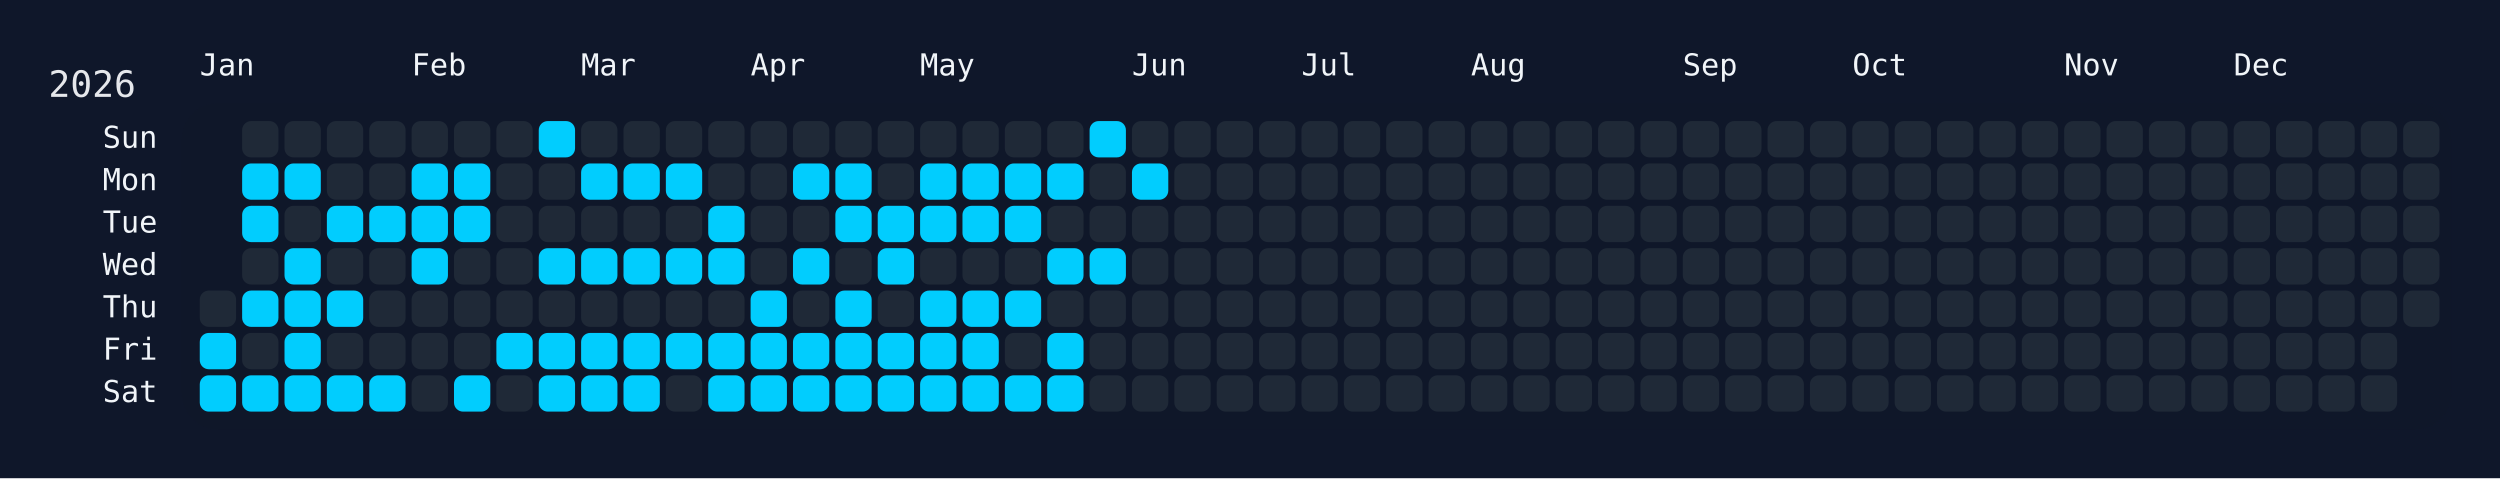
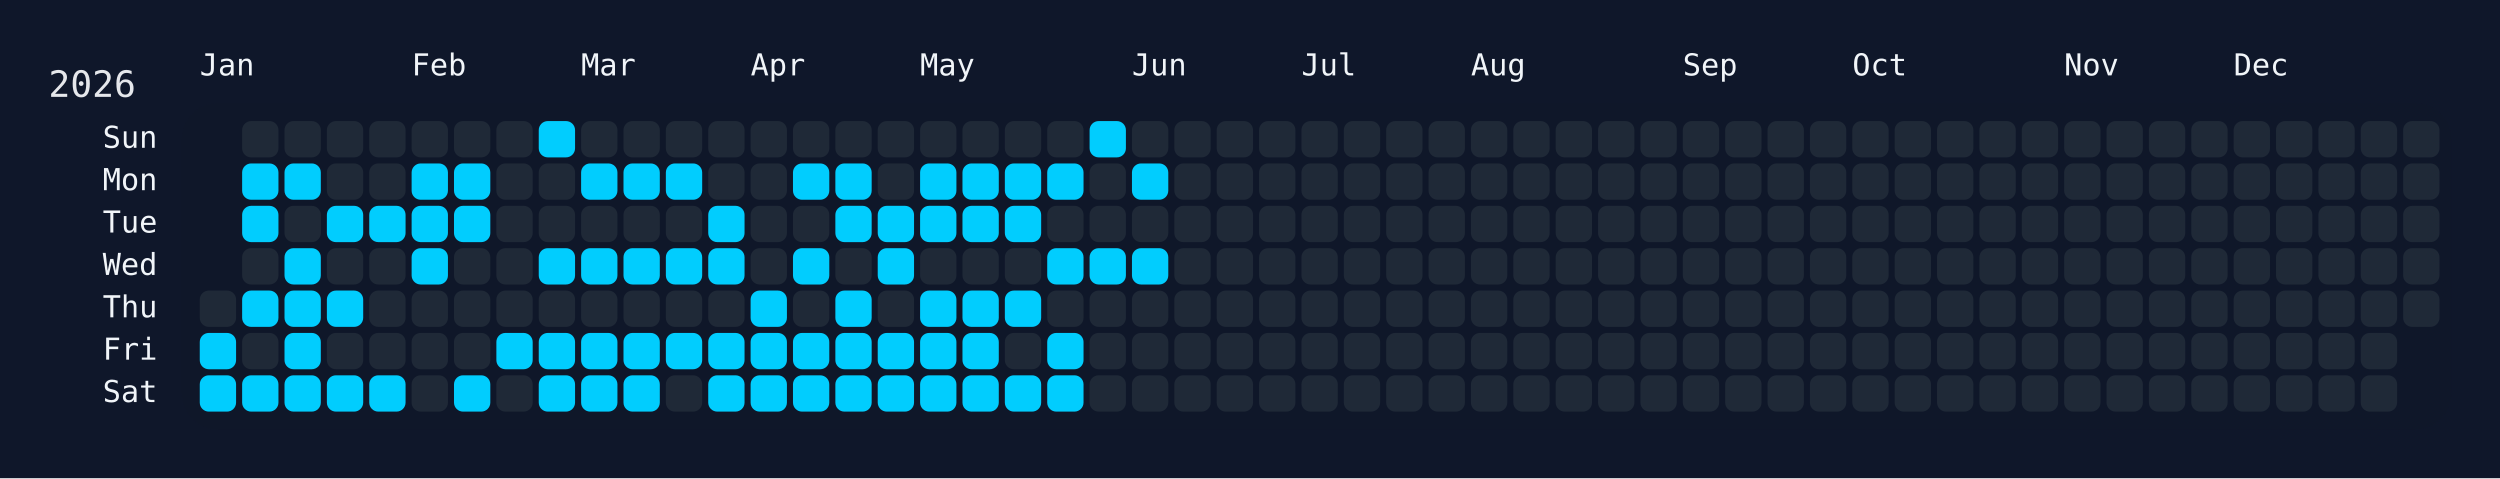
<svg xmlns="http://www.w3.org/2000/svg" width="826" height="158" viewBox="0 0 826 158">
  <rect width="826" height="158" fill="#0f172a" />
  <rect x="60" y="34" width="750" height="108" rx="12" ry="12" fill="rgba(15, 23, 42, 0.8)" />
  <text x="16" y="32" font-size="12" fill="#e5e7eb" font-family="JetBrains Mono, ui-monospace, SFMono-Regular, Menlo, Monaco, Consolas, monospace">2026</text>
  <text x="66" y="18" font-size="10" fill="#f1f5f9" font-family="JetBrains Mono, ui-monospace, SFMono-Regular, Menlo, Monaco, Consolas, monospace" dominant-baseline="hanging">Jan</text>
  <text x="136" y="18" font-size="10" fill="#f1f5f9" font-family="JetBrains Mono, ui-monospace, SFMono-Regular, Menlo, Monaco, Consolas, monospace" dominant-baseline="hanging">Feb</text>
  <text x="192" y="18" font-size="10" fill="#f1f5f9" font-family="JetBrains Mono, ui-monospace, SFMono-Regular, Menlo, Monaco, Consolas, monospace" dominant-baseline="hanging">Mar</text>
  <text x="248" y="18" font-size="10" fill="#f1f5f9" font-family="JetBrains Mono, ui-monospace, SFMono-Regular, Menlo, Monaco, Consolas, monospace" dominant-baseline="hanging">Apr</text>
  <text x="304" y="18" font-size="10" fill="#f1f5f9" font-family="JetBrains Mono, ui-monospace, SFMono-Regular, Menlo, Monaco, Consolas, monospace" dominant-baseline="hanging">May</text>
  <text x="374" y="18" font-size="10" fill="#f1f5f9" font-family="JetBrains Mono, ui-monospace, SFMono-Regular, Menlo, Monaco, Consolas, monospace" dominant-baseline="hanging">Jun</text>
  <text x="430" y="18" font-size="10" fill="#f1f5f9" font-family="JetBrains Mono, ui-monospace, SFMono-Regular, Menlo, Monaco, Consolas, monospace" dominant-baseline="hanging">Jul</text>
  <text x="486" y="18" font-size="10" fill="#f1f5f9" font-family="JetBrains Mono, ui-monospace, SFMono-Regular, Menlo, Monaco, Consolas, monospace" dominant-baseline="hanging">Aug</text>
  <text x="556" y="18" font-size="10" fill="#f1f5f9" font-family="JetBrains Mono, ui-monospace, SFMono-Regular, Menlo, Monaco, Consolas, monospace" dominant-baseline="hanging">Sep</text>
  <text x="612" y="18" font-size="10" fill="#f1f5f9" font-family="JetBrains Mono, ui-monospace, SFMono-Regular, Menlo, Monaco, Consolas, monospace" dominant-baseline="hanging">Oct</text>
  <text x="682" y="18" font-size="10" fill="#f1f5f9" font-family="JetBrains Mono, ui-monospace, SFMono-Regular, Menlo, Monaco, Consolas, monospace" dominant-baseline="hanging">Nov</text>
  <text x="738" y="18" font-size="10" fill="#f1f5f9" font-family="JetBrains Mono, ui-monospace, SFMono-Regular, Menlo, Monaco, Consolas, monospace" dominant-baseline="hanging">Dec</text>
  <text x="52" y="46.0" font-size="10" fill="#f1f5f9" font-family="JetBrains Mono, ui-monospace, SFMono-Regular, Menlo, Monaco, Consolas, monospace" text-anchor="end" dominant-baseline="middle">Sun</text>
  <text x="52" y="60.0" font-size="10" fill="#f1f5f9" font-family="JetBrains Mono, ui-monospace, SFMono-Regular, Menlo, Monaco, Consolas, monospace" text-anchor="end" dominant-baseline="middle">Mon</text>
  <text x="52" y="74.0" font-size="10" fill="#f1f5f9" font-family="JetBrains Mono, ui-monospace, SFMono-Regular, Menlo, Monaco, Consolas, monospace" text-anchor="end" dominant-baseline="middle">Tue</text>
  <text x="52" y="88.0" font-size="10" fill="#f1f5f9" font-family="JetBrains Mono, ui-monospace, SFMono-Regular, Menlo, Monaco, Consolas, monospace" text-anchor="end" dominant-baseline="middle">Wed</text>
  <text x="52" y="102.0" font-size="10" fill="#f1f5f9" font-family="JetBrains Mono, ui-monospace, SFMono-Regular, Menlo, Monaco, Consolas, monospace" text-anchor="end" dominant-baseline="middle">Thu</text>
  <text x="52" y="116.0" font-size="10" fill="#f1f5f9" font-family="JetBrains Mono, ui-monospace, SFMono-Regular, Menlo, Monaco, Consolas, monospace" text-anchor="end" dominant-baseline="middle">Fri</text>
  <text x="52" y="130.0" font-size="10" fill="#f1f5f9" font-family="JetBrains Mono, ui-monospace, SFMono-Regular, Menlo, Monaco, Consolas, monospace" text-anchor="end" dominant-baseline="middle">Sat</text>
  <g transform="translate(66,40)">
    <rect x="0" y="56" width="12" height="12" rx="3" ry="3" fill="#1f2937" data-date="2026-01-01" />
    <rect x="0" y="70" width="12" height="12" rx="3" ry="3" fill="#01cdfe" data-date="2026-01-02" />
    <rect x="0" y="84" width="12" height="12" rx="3" ry="3" fill="#01cdfe" data-date="2026-01-03" />
    <rect x="14" y="0" width="12" height="12" rx="3" ry="3" fill="#1f2937" data-date="2026-01-04" />
    <rect x="14" y="14" width="12" height="12" rx="3" ry="3" fill="#01cdfe" data-date="2026-01-05" />
    <rect x="14" y="28" width="12" height="12" rx="3" ry="3" fill="#01cdfe" data-date="2026-01-06" />
    <rect x="14" y="42" width="12" height="12" rx="3" ry="3" fill="#1f2937" data-date="2026-01-07" />
    <rect x="14" y="56" width="12" height="12" rx="3" ry="3" fill="#01cdfe" data-date="2026-01-08" />
    <rect x="14" y="70" width="12" height="12" rx="3" ry="3" fill="#1f2937" data-date="2026-01-09" />
    <rect x="14" y="84" width="12" height="12" rx="3" ry="3" fill="#01cdfe" data-date="2026-01-10" />
    <rect x="28" y="0" width="12" height="12" rx="3" ry="3" fill="#1f2937" data-date="2026-01-11" />
    <rect x="28" y="14" width="12" height="12" rx="3" ry="3" fill="#01cdfe" data-date="2026-01-12" />
    <rect x="28" y="28" width="12" height="12" rx="3" ry="3" fill="#1f2937" data-date="2026-01-13" />
    <rect x="28" y="42" width="12" height="12" rx="3" ry="3" fill="#01cdfe" data-date="2026-01-14" />
    <rect x="28" y="56" width="12" height="12" rx="3" ry="3" fill="#01cdfe" data-date="2026-01-15" />
    <rect x="28" y="70" width="12" height="12" rx="3" ry="3" fill="#01cdfe" data-date="2026-01-16" />
    <rect x="28" y="84" width="12" height="12" rx="3" ry="3" fill="#01cdfe" data-date="2026-01-17" />
    <rect x="42" y="0" width="12" height="12" rx="3" ry="3" fill="#1f2937" data-date="2026-01-18" />
    <rect x="42" y="14" width="12" height="12" rx="3" ry="3" fill="#1f2937" data-date="2026-01-19" />
    <rect x="42" y="28" width="12" height="12" rx="3" ry="3" fill="#01cdfe" data-date="2026-01-20" />
    <rect x="42" y="42" width="12" height="12" rx="3" ry="3" fill="#1f2937" data-date="2026-01-21" />
    <rect x="42" y="56" width="12" height="12" rx="3" ry="3" fill="#01cdfe" data-date="2026-01-22" />
    <rect x="42" y="70" width="12" height="12" rx="3" ry="3" fill="#1f2937" data-date="2026-01-23" />
    <rect x="42" y="84" width="12" height="12" rx="3" ry="3" fill="#01cdfe" data-date="2026-01-24" />
    <rect x="56" y="0" width="12" height="12" rx="3" ry="3" fill="#1f2937" data-date="2026-01-25" />
    <rect x="56" y="14" width="12" height="12" rx="3" ry="3" fill="#1f2937" data-date="2026-01-26" />
    <rect x="56" y="28" width="12" height="12" rx="3" ry="3" fill="#01cdfe" data-date="2026-01-27" />
    <rect x="56" y="42" width="12" height="12" rx="3" ry="3" fill="#1f2937" data-date="2026-01-28" />
    <rect x="56" y="56" width="12" height="12" rx="3" ry="3" fill="#1f2937" data-date="2026-01-29" />
    <rect x="56" y="70" width="12" height="12" rx="3" ry="3" fill="#1f2937" data-date="2026-01-30" />
    <rect x="56" y="84" width="12" height="12" rx="3" ry="3" fill="#01cdfe" data-date="2026-01-31" />
    <rect x="70" y="0" width="12" height="12" rx="3" ry="3" fill="#1f2937" data-date="2026-02-01" />
    <rect x="70" y="14" width="12" height="12" rx="3" ry="3" fill="#01cdfe" data-date="2026-02-02" />
    <rect x="70" y="28" width="12" height="12" rx="3" ry="3" fill="#01cdfe" data-date="2026-02-03" />
    <rect x="70" y="42" width="12" height="12" rx="3" ry="3" fill="#01cdfe" data-date="2026-02-04" />
    <rect x="70" y="56" width="12" height="12" rx="3" ry="3" fill="#1f2937" data-date="2026-02-05" />
    <rect x="70" y="70" width="12" height="12" rx="3" ry="3" fill="#1f2937" data-date="2026-02-06" />
    <rect x="70" y="84" width="12" height="12" rx="3" ry="3" fill="#1f2937" data-date="2026-02-07" />
    <rect x="84" y="0" width="12" height="12" rx="3" ry="3" fill="#1f2937" data-date="2026-02-08" />
    <rect x="84" y="14" width="12" height="12" rx="3" ry="3" fill="#01cdfe" data-date="2026-02-09" />
    <rect x="84" y="28" width="12" height="12" rx="3" ry="3" fill="#01cdfe" data-date="2026-02-10" />
    <rect x="84" y="42" width="12" height="12" rx="3" ry="3" fill="#1f2937" data-date="2026-02-11" />
    <rect x="84" y="56" width="12" height="12" rx="3" ry="3" fill="#1f2937" data-date="2026-02-12" />
    <rect x="84" y="70" width="12" height="12" rx="3" ry="3" fill="#1f2937" data-date="2026-02-13" />
    <rect x="84" y="84" width="12" height="12" rx="3" ry="3" fill="#01cdfe" data-date="2026-02-14" />
    <rect x="98" y="0" width="12" height="12" rx="3" ry="3" fill="#1f2937" data-date="2026-02-15" />
    <rect x="98" y="14" width="12" height="12" rx="3" ry="3" fill="#1f2937" data-date="2026-02-16" />
    <rect x="98" y="28" width="12" height="12" rx="3" ry="3" fill="#1f2937" data-date="2026-02-17" />
    <rect x="98" y="42" width="12" height="12" rx="3" ry="3" fill="#1f2937" data-date="2026-02-18" />
    <rect x="98" y="56" width="12" height="12" rx="3" ry="3" fill="#1f2937" data-date="2026-02-19" />
    <rect x="98" y="70" width="12" height="12" rx="3" ry="3" fill="#01cdfe" data-date="2026-02-20" />
    <rect x="98" y="84" width="12" height="12" rx="3" ry="3" fill="#1f2937" data-date="2026-02-21" />
    <rect x="112" y="0" width="12" height="12" rx="3" ry="3" fill="#01cdfe" data-date="2026-02-22" />
    <rect x="112" y="14" width="12" height="12" rx="3" ry="3" fill="#1f2937" data-date="2026-02-23" />
    <rect x="112" y="28" width="12" height="12" rx="3" ry="3" fill="#1f2937" data-date="2026-02-24" />
    <rect x="112" y="42" width="12" height="12" rx="3" ry="3" fill="#01cdfe" data-date="2026-02-25" />
    <rect x="112" y="56" width="12" height="12" rx="3" ry="3" fill="#1f2937" data-date="2026-02-26" />
    <rect x="112" y="70" width="12" height="12" rx="3" ry="3" fill="#01cdfe" data-date="2026-02-27" />
    <rect x="112" y="84" width="12" height="12" rx="3" ry="3" fill="#01cdfe" data-date="2026-02-28" />
    <rect x="126" y="0" width="12" height="12" rx="3" ry="3" fill="#1f2937" data-date="2026-03-01" />
    <rect x="126" y="14" width="12" height="12" rx="3" ry="3" fill="#01cdfe" data-date="2026-03-02" />
    <rect x="126" y="28" width="12" height="12" rx="3" ry="3" fill="#1f2937" data-date="2026-03-03" />
    <rect x="126" y="42" width="12" height="12" rx="3" ry="3" fill="#01cdfe" data-date="2026-03-04" />
    <rect x="126" y="56" width="12" height="12" rx="3" ry="3" fill="#1f2937" data-date="2026-03-05" />
    <rect x="126" y="70" width="12" height="12" rx="3" ry="3" fill="#01cdfe" data-date="2026-03-06" />
    <rect x="126" y="84" width="12" height="12" rx="3" ry="3" fill="#01cdfe" data-date="2026-03-07" />
    <rect x="140" y="0" width="12" height="12" rx="3" ry="3" fill="#1f2937" data-date="2026-03-08" />
    <rect x="140" y="14" width="12" height="12" rx="3" ry="3" fill="#01cdfe" data-date="2026-03-09" />
    <rect x="140" y="28" width="12" height="12" rx="3" ry="3" fill="#1f2937" data-date="2026-03-10" />
    <rect x="140" y="42" width="12" height="12" rx="3" ry="3" fill="#01cdfe" data-date="2026-03-11" />
    <rect x="140" y="56" width="12" height="12" rx="3" ry="3" fill="#1f2937" data-date="2026-03-12" />
    <rect x="140" y="70" width="12" height="12" rx="3" ry="3" fill="#01cdfe" data-date="2026-03-13" />
    <rect x="140" y="84" width="12" height="12" rx="3" ry="3" fill="#01cdfe" data-date="2026-03-14" />
    <rect x="154" y="0" width="12" height="12" rx="3" ry="3" fill="#1f2937" data-date="2026-03-15" />
    <rect x="154" y="14" width="12" height="12" rx="3" ry="3" fill="#01cdfe" data-date="2026-03-16" />
    <rect x="154" y="28" width="12" height="12" rx="3" ry="3" fill="#1f2937" data-date="2026-03-17" />
    <rect x="154" y="42" width="12" height="12" rx="3" ry="3" fill="#01cdfe" data-date="2026-03-18" />
    <rect x="154" y="56" width="12" height="12" rx="3" ry="3" fill="#1f2937" data-date="2026-03-19" />
    <rect x="154" y="70" width="12" height="12" rx="3" ry="3" fill="#01cdfe" data-date="2026-03-20" />
    <rect x="154" y="84" width="12" height="12" rx="3" ry="3" fill="#1f2937" data-date="2026-03-21" />
    <rect x="168" y="0" width="12" height="12" rx="3" ry="3" fill="#1f2937" data-date="2026-03-22" />
    <rect x="168" y="14" width="12" height="12" rx="3" ry="3" fill="#1f2937" data-date="2026-03-23" />
    <rect x="168" y="28" width="12" height="12" rx="3" ry="3" fill="#01cdfe" data-date="2026-03-24" />
    <rect x="168" y="42" width="12" height="12" rx="3" ry="3" fill="#01cdfe" data-date="2026-03-25" />
    <rect x="168" y="56" width="12" height="12" rx="3" ry="3" fill="#1f2937" data-date="2026-03-26" />
    <rect x="168" y="70" width="12" height="12" rx="3" ry="3" fill="#01cdfe" data-date="2026-03-27" />
    <rect x="168" y="84" width="12" height="12" rx="3" ry="3" fill="#01cdfe" data-date="2026-03-28" />
    <rect x="182" y="0" width="12" height="12" rx="3" ry="3" fill="#1f2937" data-date="2026-03-29" />
    <rect x="182" y="14" width="12" height="12" rx="3" ry="3" fill="#1f2937" data-date="2026-03-30" />
    <rect x="182" y="28" width="12" height="12" rx="3" ry="3" fill="#1f2937" data-date="2026-03-31" />
    <rect x="182" y="42" width="12" height="12" rx="3" ry="3" fill="#1f2937" data-date="2026-04-01" />
    <rect x="182" y="56" width="12" height="12" rx="3" ry="3" fill="#01cdfe" data-date="2026-04-02" />
    <rect x="182" y="70" width="12" height="12" rx="3" ry="3" fill="#01cdfe" data-date="2026-04-03" />
    <rect x="182" y="84" width="12" height="12" rx="3" ry="3" fill="#01cdfe" data-date="2026-04-04" />
    <rect x="196" y="0" width="12" height="12" rx="3" ry="3" fill="#1f2937" data-date="2026-04-05" />
    <rect x="196" y="14" width="12" height="12" rx="3" ry="3" fill="#01cdfe" data-date="2026-04-06" />
    <rect x="196" y="28" width="12" height="12" rx="3" ry="3" fill="#1f2937" data-date="2026-04-07" />
    <rect x="196" y="42" width="12" height="12" rx="3" ry="3" fill="#01cdfe" data-date="2026-04-08" />
    <rect x="196" y="56" width="12" height="12" rx="3" ry="3" fill="#1f2937" data-date="2026-04-09" />
    <rect x="196" y="70" width="12" height="12" rx="3" ry="3" fill="#01cdfe" data-date="2026-04-10" />
    <rect x="196" y="84" width="12" height="12" rx="3" ry="3" fill="#01cdfe" data-date="2026-04-11" />
    <rect x="210" y="0" width="12" height="12" rx="3" ry="3" fill="#1f2937" data-date="2026-04-12" />
    <rect x="210" y="14" width="12" height="12" rx="3" ry="3" fill="#01cdfe" data-date="2026-04-13" />
    <rect x="210" y="28" width="12" height="12" rx="3" ry="3" fill="#01cdfe" data-date="2026-04-14" />
    <rect x="210" y="42" width="12" height="12" rx="3" ry="3" fill="#1f2937" data-date="2026-04-15" />
    <rect x="210" y="56" width="12" height="12" rx="3" ry="3" fill="#01cdfe" data-date="2026-04-16" />
    <rect x="210" y="70" width="12" height="12" rx="3" ry="3" fill="#01cdfe" data-date="2026-04-17" />
    <rect x="210" y="84" width="12" height="12" rx="3" ry="3" fill="#01cdfe" data-date="2026-04-18" />
    <rect x="224" y="0" width="12" height="12" rx="3" ry="3" fill="#1f2937" data-date="2026-04-19" />
    <rect x="224" y="14" width="12" height="12" rx="3" ry="3" fill="#1f2937" data-date="2026-04-20" />
    <rect x="224" y="28" width="12" height="12" rx="3" ry="3" fill="#01cdfe" data-date="2026-04-21" />
    <rect x="224" y="42" width="12" height="12" rx="3" ry="3" fill="#01cdfe" data-date="2026-04-22" />
    <rect x="224" y="56" width="12" height="12" rx="3" ry="3" fill="#1f2937" data-date="2026-04-23" />
    <rect x="224" y="70" width="12" height="12" rx="3" ry="3" fill="#01cdfe" data-date="2026-04-24" />
    <rect x="224" y="84" width="12" height="12" rx="3" ry="3" fill="#01cdfe" data-date="2026-04-25" />
    <rect x="238" y="0" width="12" height="12" rx="3" ry="3" fill="#1f2937" data-date="2026-04-26" />
    <rect x="238" y="14" width="12" height="12" rx="3" ry="3" fill="#01cdfe" data-date="2026-04-27" />
    <rect x="238" y="28" width="12" height="12" rx="3" ry="3" fill="#01cdfe" data-date="2026-04-28" />
    <rect x="238" y="42" width="12" height="12" rx="3" ry="3" fill="#1f2937" data-date="2026-04-29" />
    <rect x="238" y="56" width="12" height="12" rx="3" ry="3" fill="#01cdfe" data-date="2026-04-30" />
    <rect x="238" y="70" width="12" height="12" rx="3" ry="3" fill="#01cdfe" data-date="2026-05-01" />
    <rect x="238" y="84" width="12" height="12" rx="3" ry="3" fill="#01cdfe" data-date="2026-05-02" />
    <rect x="252" y="0" width="12" height="12" rx="3" ry="3" fill="#1f2937" data-date="2026-05-03" />
    <rect x="252" y="14" width="12" height="12" rx="3" ry="3" fill="#01cdfe" data-date="2026-05-04" />
    <rect x="252" y="28" width="12" height="12" rx="3" ry="3" fill="#01cdfe" data-date="2026-05-05" />
    <rect x="252" y="42" width="12" height="12" rx="3" ry="3" fill="#1f2937" data-date="2026-05-06" />
    <rect x="252" y="56" width="12" height="12" rx="3" ry="3" fill="#01cdfe" data-date="2026-05-07" />
    <rect x="252" y="70" width="12" height="12" rx="3" ry="3" fill="#01cdfe" data-date="2026-05-08" />
    <rect x="252" y="84" width="12" height="12" rx="3" ry="3" fill="#01cdfe" data-date="2026-05-09" />
    <rect x="266" y="0" width="12" height="12" rx="3" ry="3" fill="#1f2937" data-date="2026-05-10" />
    <rect x="266" y="14" width="12" height="12" rx="3" ry="3" fill="#01cdfe" data-date="2026-05-11" />
    <rect x="266" y="28" width="12" height="12" rx="3" ry="3" fill="#01cdfe" data-date="2026-05-12" />
    <rect x="266" y="42" width="12" height="12" rx="3" ry="3" fill="#1f2937" data-date="2026-05-13" />
    <rect x="266" y="56" width="12" height="12" rx="3" ry="3" fill="#01cdfe" data-date="2026-05-14" />
    <rect x="266" y="70" width="12" height="12" rx="3" ry="3" fill="#1f2937" data-date="2026-05-15" />
    <rect x="266" y="84" width="12" height="12" rx="3" ry="3" fill="#01cdfe" data-date="2026-05-16" />
    <rect x="280" y="0" width="12" height="12" rx="3" ry="3" fill="#1f2937" data-date="2026-05-17" />
    <rect x="280" y="14" width="12" height="12" rx="3" ry="3" fill="#01cdfe" data-date="2026-05-18" />
    <rect x="280" y="28" width="12" height="12" rx="3" ry="3" fill="#1f2937" data-date="2026-05-19" />
    <rect x="280" y="42" width="12" height="12" rx="3" ry="3" fill="#01cdfe" data-date="2026-05-20" />
    <rect x="280" y="56" width="12" height="12" rx="3" ry="3" fill="#1f2937" data-date="2026-05-21" />
    <rect x="280" y="70" width="12" height="12" rx="3" ry="3" fill="#01cdfe" data-date="2026-05-22" />
    <rect x="280" y="84" width="12" height="12" rx="3" ry="3" fill="#01cdfe" data-date="2026-05-23" />
    <rect x="294" y="0" width="12" height="12" rx="3" ry="3" fill="#01cdfe" data-date="2026-05-24" />
    <rect x="294" y="14" width="12" height="12" rx="3" ry="3" fill="#1f2937" data-date="2026-05-25" />
    <rect x="294" y="28" width="12" height="12" rx="3" ry="3" fill="#1f2937" data-date="2026-05-26" />
    <rect x="294" y="42" width="12" height="12" rx="3" ry="3" fill="#01cdfe" data-date="2026-05-27" />
    <rect x="294" y="56" width="12" height="12" rx="3" ry="3" fill="#1f2937" data-date="2026-05-28" />
    <rect x="294" y="70" width="12" height="12" rx="3" ry="3" fill="#1f2937" data-date="2026-05-29" />
    <rect x="294" y="84" width="12" height="12" rx="3" ry="3" fill="#1f2937" data-date="2026-05-30" />
    <rect x="308" y="0" width="12" height="12" rx="3" ry="3" fill="#1f2937" data-date="2026-05-31" />
    <rect x="308" y="14" width="12" height="12" rx="3" ry="3" fill="#01cdfe" data-date="2026-06-01" />
    <rect x="308" y="28" width="12" height="12" rx="3" ry="3" fill="#1f2937" data-date="2026-06-02" />
-     <rect x="308" y="42" width="12" height="12" rx="3" ry="3" fill="#1f2937" data-date="2026-06-03" />
+     <rect x="308" y="42" width="12" height="12" rx="3" ry="3" fill="#01cdfe" data-date="2026-06-03" />
    <rect x="308" y="56" width="12" height="12" rx="3" ry="3" fill="#1f2937" data-date="2026-06-04" />
    <rect x="308" y="70" width="12" height="12" rx="3" ry="3" fill="#1f2937" data-date="2026-06-05" />
    <rect x="308" y="84" width="12" height="12" rx="3" ry="3" fill="#1f2937" data-date="2026-06-06" />
    <rect x="322" y="0" width="12" height="12" rx="3" ry="3" fill="#1f2937" data-date="2026-06-07" />
    <rect x="322" y="14" width="12" height="12" rx="3" ry="3" fill="#1f2937" data-date="2026-06-08" />
    <rect x="322" y="28" width="12" height="12" rx="3" ry="3" fill="#1f2937" data-date="2026-06-09" />
    <rect x="322" y="42" width="12" height="12" rx="3" ry="3" fill="#1f2937" data-date="2026-06-10" />
    <rect x="322" y="56" width="12" height="12" rx="3" ry="3" fill="#1f2937" data-date="2026-06-11" />
    <rect x="322" y="70" width="12" height="12" rx="3" ry="3" fill="#1f2937" data-date="2026-06-12" />
    <rect x="322" y="84" width="12" height="12" rx="3" ry="3" fill="#1f2937" data-date="2026-06-13" />
    <rect x="336" y="0" width="12" height="12" rx="3" ry="3" fill="#1f2937" data-date="2026-06-14" />
    <rect x="336" y="14" width="12" height="12" rx="3" ry="3" fill="#1f2937" data-date="2026-06-15" />
    <rect x="336" y="28" width="12" height="12" rx="3" ry="3" fill="#1f2937" data-date="2026-06-16" />
    <rect x="336" y="42" width="12" height="12" rx="3" ry="3" fill="#1f2937" data-date="2026-06-17" />
    <rect x="336" y="56" width="12" height="12" rx="3" ry="3" fill="#1f2937" data-date="2026-06-18" />
    <rect x="336" y="70" width="12" height="12" rx="3" ry="3" fill="#1f2937" data-date="2026-06-19" />
    <rect x="336" y="84" width="12" height="12" rx="3" ry="3" fill="#1f2937" data-date="2026-06-20" />
    <rect x="350" y="0" width="12" height="12" rx="3" ry="3" fill="#1f2937" data-date="2026-06-21" />
    <rect x="350" y="14" width="12" height="12" rx="3" ry="3" fill="#1f2937" data-date="2026-06-22" />
    <rect x="350" y="28" width="12" height="12" rx="3" ry="3" fill="#1f2937" data-date="2026-06-23" />
    <rect x="350" y="42" width="12" height="12" rx="3" ry="3" fill="#1f2937" data-date="2026-06-24" />
    <rect x="350" y="56" width="12" height="12" rx="3" ry="3" fill="#1f2937" data-date="2026-06-25" />
    <rect x="350" y="70" width="12" height="12" rx="3" ry="3" fill="#1f2937" data-date="2026-06-26" />
    <rect x="350" y="84" width="12" height="12" rx="3" ry="3" fill="#1f2937" data-date="2026-06-27" />
    <rect x="364" y="0" width="12" height="12" rx="3" ry="3" fill="#1f2937" data-date="2026-06-28" />
    <rect x="364" y="14" width="12" height="12" rx="3" ry="3" fill="#1f2937" data-date="2026-06-29" />
    <rect x="364" y="28" width="12" height="12" rx="3" ry="3" fill="#1f2937" data-date="2026-06-30" />
    <rect x="364" y="42" width="12" height="12" rx="3" ry="3" fill="#1f2937" data-date="2026-07-01" />
    <rect x="364" y="56" width="12" height="12" rx="3" ry="3" fill="#1f2937" data-date="2026-07-02" />
    <rect x="364" y="70" width="12" height="12" rx="3" ry="3" fill="#1f2937" data-date="2026-07-03" />
    <rect x="364" y="84" width="12" height="12" rx="3" ry="3" fill="#1f2937" data-date="2026-07-04" />
    <rect x="378" y="0" width="12" height="12" rx="3" ry="3" fill="#1f2937" data-date="2026-07-05" />
    <rect x="378" y="14" width="12" height="12" rx="3" ry="3" fill="#1f2937" data-date="2026-07-06" />
    <rect x="378" y="28" width="12" height="12" rx="3" ry="3" fill="#1f2937" data-date="2026-07-07" />
    <rect x="378" y="42" width="12" height="12" rx="3" ry="3" fill="#1f2937" data-date="2026-07-08" />
    <rect x="378" y="56" width="12" height="12" rx="3" ry="3" fill="#1f2937" data-date="2026-07-09" />
    <rect x="378" y="70" width="12" height="12" rx="3" ry="3" fill="#1f2937" data-date="2026-07-10" />
    <rect x="378" y="84" width="12" height="12" rx="3" ry="3" fill="#1f2937" data-date="2026-07-11" />
    <rect x="392" y="0" width="12" height="12" rx="3" ry="3" fill="#1f2937" data-date="2026-07-12" />
    <rect x="392" y="14" width="12" height="12" rx="3" ry="3" fill="#1f2937" data-date="2026-07-13" />
    <rect x="392" y="28" width="12" height="12" rx="3" ry="3" fill="#1f2937" data-date="2026-07-14" />
    <rect x="392" y="42" width="12" height="12" rx="3" ry="3" fill="#1f2937" data-date="2026-07-15" />
    <rect x="392" y="56" width="12" height="12" rx="3" ry="3" fill="#1f2937" data-date="2026-07-16" />
    <rect x="392" y="70" width="12" height="12" rx="3" ry="3" fill="#1f2937" data-date="2026-07-17" />
    <rect x="392" y="84" width="12" height="12" rx="3" ry="3" fill="#1f2937" data-date="2026-07-18" />
    <rect x="406" y="0" width="12" height="12" rx="3" ry="3" fill="#1f2937" data-date="2026-07-19" />
    <rect x="406" y="14" width="12" height="12" rx="3" ry="3" fill="#1f2937" data-date="2026-07-20" />
    <rect x="406" y="28" width="12" height="12" rx="3" ry="3" fill="#1f2937" data-date="2026-07-21" />
    <rect x="406" y="42" width="12" height="12" rx="3" ry="3" fill="#1f2937" data-date="2026-07-22" />
    <rect x="406" y="56" width="12" height="12" rx="3" ry="3" fill="#1f2937" data-date="2026-07-23" />
    <rect x="406" y="70" width="12" height="12" rx="3" ry="3" fill="#1f2937" data-date="2026-07-24" />
    <rect x="406" y="84" width="12" height="12" rx="3" ry="3" fill="#1f2937" data-date="2026-07-25" />
    <rect x="420" y="0" width="12" height="12" rx="3" ry="3" fill="#1f2937" data-date="2026-07-26" />
    <rect x="420" y="14" width="12" height="12" rx="3" ry="3" fill="#1f2937" data-date="2026-07-27" />
    <rect x="420" y="28" width="12" height="12" rx="3" ry="3" fill="#1f2937" data-date="2026-07-28" />
    <rect x="420" y="42" width="12" height="12" rx="3" ry="3" fill="#1f2937" data-date="2026-07-29" />
    <rect x="420" y="56" width="12" height="12" rx="3" ry="3" fill="#1f2937" data-date="2026-07-30" />
    <rect x="420" y="70" width="12" height="12" rx="3" ry="3" fill="#1f2937" data-date="2026-07-31" />
    <rect x="420" y="84" width="12" height="12" rx="3" ry="3" fill="#1f2937" data-date="2026-08-01" />
    <rect x="434" y="0" width="12" height="12" rx="3" ry="3" fill="#1f2937" data-date="2026-08-02" />
    <rect x="434" y="14" width="12" height="12" rx="3" ry="3" fill="#1f2937" data-date="2026-08-03" />
    <rect x="434" y="28" width="12" height="12" rx="3" ry="3" fill="#1f2937" data-date="2026-08-04" />
    <rect x="434" y="42" width="12" height="12" rx="3" ry="3" fill="#1f2937" data-date="2026-08-05" />
    <rect x="434" y="56" width="12" height="12" rx="3" ry="3" fill="#1f2937" data-date="2026-08-06" />
    <rect x="434" y="70" width="12" height="12" rx="3" ry="3" fill="#1f2937" data-date="2026-08-07" />
    <rect x="434" y="84" width="12" height="12" rx="3" ry="3" fill="#1f2937" data-date="2026-08-08" />
    <rect x="448" y="0" width="12" height="12" rx="3" ry="3" fill="#1f2937" data-date="2026-08-09" />
    <rect x="448" y="14" width="12" height="12" rx="3" ry="3" fill="#1f2937" data-date="2026-08-10" />
    <rect x="448" y="28" width="12" height="12" rx="3" ry="3" fill="#1f2937" data-date="2026-08-11" />
    <rect x="448" y="42" width="12" height="12" rx="3" ry="3" fill="#1f2937" data-date="2026-08-12" />
    <rect x="448" y="56" width="12" height="12" rx="3" ry="3" fill="#1f2937" data-date="2026-08-13" />
    <rect x="448" y="70" width="12" height="12" rx="3" ry="3" fill="#1f2937" data-date="2026-08-14" />
    <rect x="448" y="84" width="12" height="12" rx="3" ry="3" fill="#1f2937" data-date="2026-08-15" />
    <rect x="462" y="0" width="12" height="12" rx="3" ry="3" fill="#1f2937" data-date="2026-08-16" />
    <rect x="462" y="14" width="12" height="12" rx="3" ry="3" fill="#1f2937" data-date="2026-08-17" />
    <rect x="462" y="28" width="12" height="12" rx="3" ry="3" fill="#1f2937" data-date="2026-08-18" />
    <rect x="462" y="42" width="12" height="12" rx="3" ry="3" fill="#1f2937" data-date="2026-08-19" />
    <rect x="462" y="56" width="12" height="12" rx="3" ry="3" fill="#1f2937" data-date="2026-08-20" />
    <rect x="462" y="70" width="12" height="12" rx="3" ry="3" fill="#1f2937" data-date="2026-08-21" />
    <rect x="462" y="84" width="12" height="12" rx="3" ry="3" fill="#1f2937" data-date="2026-08-22" />
    <rect x="476" y="0" width="12" height="12" rx="3" ry="3" fill="#1f2937" data-date="2026-08-23" />
    <rect x="476" y="14" width="12" height="12" rx="3" ry="3" fill="#1f2937" data-date="2026-08-24" />
    <rect x="476" y="28" width="12" height="12" rx="3" ry="3" fill="#1f2937" data-date="2026-08-25" />
    <rect x="476" y="42" width="12" height="12" rx="3" ry="3" fill="#1f2937" data-date="2026-08-26" />
    <rect x="476" y="56" width="12" height="12" rx="3" ry="3" fill="#1f2937" data-date="2026-08-27" />
    <rect x="476" y="70" width="12" height="12" rx="3" ry="3" fill="#1f2937" data-date="2026-08-28" />
    <rect x="476" y="84" width="12" height="12" rx="3" ry="3" fill="#1f2937" data-date="2026-08-29" />
    <rect x="490" y="0" width="12" height="12" rx="3" ry="3" fill="#1f2937" data-date="2026-08-30" />
    <rect x="490" y="14" width="12" height="12" rx="3" ry="3" fill="#1f2937" data-date="2026-08-31" />
    <rect x="490" y="28" width="12" height="12" rx="3" ry="3" fill="#1f2937" data-date="2026-09-01" />
    <rect x="490" y="42" width="12" height="12" rx="3" ry="3" fill="#1f2937" data-date="2026-09-02" />
    <rect x="490" y="56" width="12" height="12" rx="3" ry="3" fill="#1f2937" data-date="2026-09-03" />
    <rect x="490" y="70" width="12" height="12" rx="3" ry="3" fill="#1f2937" data-date="2026-09-04" />
    <rect x="490" y="84" width="12" height="12" rx="3" ry="3" fill="#1f2937" data-date="2026-09-05" />
    <rect x="504" y="0" width="12" height="12" rx="3" ry="3" fill="#1f2937" data-date="2026-09-06" />
    <rect x="504" y="14" width="12" height="12" rx="3" ry="3" fill="#1f2937" data-date="2026-09-07" />
    <rect x="504" y="28" width="12" height="12" rx="3" ry="3" fill="#1f2937" data-date="2026-09-08" />
    <rect x="504" y="42" width="12" height="12" rx="3" ry="3" fill="#1f2937" data-date="2026-09-09" />
    <rect x="504" y="56" width="12" height="12" rx="3" ry="3" fill="#1f2937" data-date="2026-09-10" />
    <rect x="504" y="70" width="12" height="12" rx="3" ry="3" fill="#1f2937" data-date="2026-09-11" />
    <rect x="504" y="84" width="12" height="12" rx="3" ry="3" fill="#1f2937" data-date="2026-09-12" />
    <rect x="518" y="0" width="12" height="12" rx="3" ry="3" fill="#1f2937" data-date="2026-09-13" />
    <rect x="518" y="14" width="12" height="12" rx="3" ry="3" fill="#1f2937" data-date="2026-09-14" />
    <rect x="518" y="28" width="12" height="12" rx="3" ry="3" fill="#1f2937" data-date="2026-09-15" />
    <rect x="518" y="42" width="12" height="12" rx="3" ry="3" fill="#1f2937" data-date="2026-09-16" />
    <rect x="518" y="56" width="12" height="12" rx="3" ry="3" fill="#1f2937" data-date="2026-09-17" />
    <rect x="518" y="70" width="12" height="12" rx="3" ry="3" fill="#1f2937" data-date="2026-09-18" />
    <rect x="518" y="84" width="12" height="12" rx="3" ry="3" fill="#1f2937" data-date="2026-09-19" />
    <rect x="532" y="0" width="12" height="12" rx="3" ry="3" fill="#1f2937" data-date="2026-09-20" />
    <rect x="532" y="14" width="12" height="12" rx="3" ry="3" fill="#1f2937" data-date="2026-09-21" />
    <rect x="532" y="28" width="12" height="12" rx="3" ry="3" fill="#1f2937" data-date="2026-09-22" />
    <rect x="532" y="42" width="12" height="12" rx="3" ry="3" fill="#1f2937" data-date="2026-09-23" />
    <rect x="532" y="56" width="12" height="12" rx="3" ry="3" fill="#1f2937" data-date="2026-09-24" />
    <rect x="532" y="70" width="12" height="12" rx="3" ry="3" fill="#1f2937" data-date="2026-09-25" />
    <rect x="532" y="84" width="12" height="12" rx="3" ry="3" fill="#1f2937" data-date="2026-09-26" />
    <rect x="546" y="0" width="12" height="12" rx="3" ry="3" fill="#1f2937" data-date="2026-09-27" />
    <rect x="546" y="14" width="12" height="12" rx="3" ry="3" fill="#1f2937" data-date="2026-09-28" />
    <rect x="546" y="28" width="12" height="12" rx="3" ry="3" fill="#1f2937" data-date="2026-09-29" />
    <rect x="546" y="42" width="12" height="12" rx="3" ry="3" fill="#1f2937" data-date="2026-09-30" />
    <rect x="546" y="56" width="12" height="12" rx="3" ry="3" fill="#1f2937" data-date="2026-10-01" />
    <rect x="546" y="70" width="12" height="12" rx="3" ry="3" fill="#1f2937" data-date="2026-10-02" />
    <rect x="546" y="84" width="12" height="12" rx="3" ry="3" fill="#1f2937" data-date="2026-10-03" />
    <rect x="560" y="0" width="12" height="12" rx="3" ry="3" fill="#1f2937" data-date="2026-10-04" />
    <rect x="560" y="14" width="12" height="12" rx="3" ry="3" fill="#1f2937" data-date="2026-10-05" />
    <rect x="560" y="28" width="12" height="12" rx="3" ry="3" fill="#1f2937" data-date="2026-10-06" />
    <rect x="560" y="42" width="12" height="12" rx="3" ry="3" fill="#1f2937" data-date="2026-10-07" />
    <rect x="560" y="56" width="12" height="12" rx="3" ry="3" fill="#1f2937" data-date="2026-10-08" />
    <rect x="560" y="70" width="12" height="12" rx="3" ry="3" fill="#1f2937" data-date="2026-10-09" />
    <rect x="560" y="84" width="12" height="12" rx="3" ry="3" fill="#1f2937" data-date="2026-10-10" />
    <rect x="574" y="0" width="12" height="12" rx="3" ry="3" fill="#1f2937" data-date="2026-10-11" />
    <rect x="574" y="14" width="12" height="12" rx="3" ry="3" fill="#1f2937" data-date="2026-10-12" />
    <rect x="574" y="28" width="12" height="12" rx="3" ry="3" fill="#1f2937" data-date="2026-10-13" />
    <rect x="574" y="42" width="12" height="12" rx="3" ry="3" fill="#1f2937" data-date="2026-10-14" />
    <rect x="574" y="56" width="12" height="12" rx="3" ry="3" fill="#1f2937" data-date="2026-10-15" />
    <rect x="574" y="70" width="12" height="12" rx="3" ry="3" fill="#1f2937" data-date="2026-10-16" />
    <rect x="574" y="84" width="12" height="12" rx="3" ry="3" fill="#1f2937" data-date="2026-10-17" />
    <rect x="588" y="0" width="12" height="12" rx="3" ry="3" fill="#1f2937" data-date="2026-10-18" />
    <rect x="588" y="14" width="12" height="12" rx="3" ry="3" fill="#1f2937" data-date="2026-10-19" />
    <rect x="588" y="28" width="12" height="12" rx="3" ry="3" fill="#1f2937" data-date="2026-10-20" />
    <rect x="588" y="42" width="12" height="12" rx="3" ry="3" fill="#1f2937" data-date="2026-10-21" />
    <rect x="588" y="56" width="12" height="12" rx="3" ry="3" fill="#1f2937" data-date="2026-10-22" />
    <rect x="588" y="70" width="12" height="12" rx="3" ry="3" fill="#1f2937" data-date="2026-10-23" />
    <rect x="588" y="84" width="12" height="12" rx="3" ry="3" fill="#1f2937" data-date="2026-10-24" />
    <rect x="602" y="0" width="12" height="12" rx="3" ry="3" fill="#1f2937" data-date="2026-10-25" />
    <rect x="602" y="14" width="12" height="12" rx="3" ry="3" fill="#1f2937" data-date="2026-10-26" />
    <rect x="602" y="28" width="12" height="12" rx="3" ry="3" fill="#1f2937" data-date="2026-10-27" />
    <rect x="602" y="42" width="12" height="12" rx="3" ry="3" fill="#1f2937" data-date="2026-10-28" />
    <rect x="602" y="56" width="12" height="12" rx="3" ry="3" fill="#1f2937" data-date="2026-10-29" />
    <rect x="602" y="70" width="12" height="12" rx="3" ry="3" fill="#1f2937" data-date="2026-10-30" />
    <rect x="602" y="84" width="12" height="12" rx="3" ry="3" fill="#1f2937" data-date="2026-10-31" />
    <rect x="616" y="0" width="12" height="12" rx="3" ry="3" fill="#1f2937" data-date="2026-11-01" />
    <rect x="616" y="14" width="12" height="12" rx="3" ry="3" fill="#1f2937" data-date="2026-11-02" />
    <rect x="616" y="28" width="12" height="12" rx="3" ry="3" fill="#1f2937" data-date="2026-11-03" />
    <rect x="616" y="42" width="12" height="12" rx="3" ry="3" fill="#1f2937" data-date="2026-11-04" />
    <rect x="616" y="56" width="12" height="12" rx="3" ry="3" fill="#1f2937" data-date="2026-11-05" />
    <rect x="616" y="70" width="12" height="12" rx="3" ry="3" fill="#1f2937" data-date="2026-11-06" />
    <rect x="616" y="84" width="12" height="12" rx="3" ry="3" fill="#1f2937" data-date="2026-11-07" />
    <rect x="630" y="0" width="12" height="12" rx="3" ry="3" fill="#1f2937" data-date="2026-11-08" />
    <rect x="630" y="14" width="12" height="12" rx="3" ry="3" fill="#1f2937" data-date="2026-11-09" />
    <rect x="630" y="28" width="12" height="12" rx="3" ry="3" fill="#1f2937" data-date="2026-11-10" />
    <rect x="630" y="42" width="12" height="12" rx="3" ry="3" fill="#1f2937" data-date="2026-11-11" />
    <rect x="630" y="56" width="12" height="12" rx="3" ry="3" fill="#1f2937" data-date="2026-11-12" />
    <rect x="630" y="70" width="12" height="12" rx="3" ry="3" fill="#1f2937" data-date="2026-11-13" />
    <rect x="630" y="84" width="12" height="12" rx="3" ry="3" fill="#1f2937" data-date="2026-11-14" />
    <rect x="644" y="0" width="12" height="12" rx="3" ry="3" fill="#1f2937" data-date="2026-11-15" />
    <rect x="644" y="14" width="12" height="12" rx="3" ry="3" fill="#1f2937" data-date="2026-11-16" />
    <rect x="644" y="28" width="12" height="12" rx="3" ry="3" fill="#1f2937" data-date="2026-11-17" />
    <rect x="644" y="42" width="12" height="12" rx="3" ry="3" fill="#1f2937" data-date="2026-11-18" />
    <rect x="644" y="56" width="12" height="12" rx="3" ry="3" fill="#1f2937" data-date="2026-11-19" />
    <rect x="644" y="70" width="12" height="12" rx="3" ry="3" fill="#1f2937" data-date="2026-11-20" />
    <rect x="644" y="84" width="12" height="12" rx="3" ry="3" fill="#1f2937" data-date="2026-11-21" />
    <rect x="658" y="0" width="12" height="12" rx="3" ry="3" fill="#1f2937" data-date="2026-11-22" />
    <rect x="658" y="14" width="12" height="12" rx="3" ry="3" fill="#1f2937" data-date="2026-11-23" />
    <rect x="658" y="28" width="12" height="12" rx="3" ry="3" fill="#1f2937" data-date="2026-11-24" />
    <rect x="658" y="42" width="12" height="12" rx="3" ry="3" fill="#1f2937" data-date="2026-11-25" />
    <rect x="658" y="56" width="12" height="12" rx="3" ry="3" fill="#1f2937" data-date="2026-11-26" />
    <rect x="658" y="70" width="12" height="12" rx="3" ry="3" fill="#1f2937" data-date="2026-11-27" />
    <rect x="658" y="84" width="12" height="12" rx="3" ry="3" fill="#1f2937" data-date="2026-11-28" />
    <rect x="672" y="0" width="12" height="12" rx="3" ry="3" fill="#1f2937" data-date="2026-11-29" />
    <rect x="672" y="14" width="12" height="12" rx="3" ry="3" fill="#1f2937" data-date="2026-11-30" />
    <rect x="672" y="28" width="12" height="12" rx="3" ry="3" fill="#1f2937" data-date="2026-12-01" />
    <rect x="672" y="42" width="12" height="12" rx="3" ry="3" fill="#1f2937" data-date="2026-12-02" />
    <rect x="672" y="56" width="12" height="12" rx="3" ry="3" fill="#1f2937" data-date="2026-12-03" />
    <rect x="672" y="70" width="12" height="12" rx="3" ry="3" fill="#1f2937" data-date="2026-12-04" />
    <rect x="672" y="84" width="12" height="12" rx="3" ry="3" fill="#1f2937" data-date="2026-12-05" />
    <rect x="686" y="0" width="12" height="12" rx="3" ry="3" fill="#1f2937" data-date="2026-12-06" />
    <rect x="686" y="14" width="12" height="12" rx="3" ry="3" fill="#1f2937" data-date="2026-12-07" />
    <rect x="686" y="28" width="12" height="12" rx="3" ry="3" fill="#1f2937" data-date="2026-12-08" />
    <rect x="686" y="42" width="12" height="12" rx="3" ry="3" fill="#1f2937" data-date="2026-12-09" />
    <rect x="686" y="56" width="12" height="12" rx="3" ry="3" fill="#1f2937" data-date="2026-12-10" />
    <rect x="686" y="70" width="12" height="12" rx="3" ry="3" fill="#1f2937" data-date="2026-12-11" />
    <rect x="686" y="84" width="12" height="12" rx="3" ry="3" fill="#1f2937" data-date="2026-12-12" />
    <rect x="700" y="0" width="12" height="12" rx="3" ry="3" fill="#1f2937" data-date="2026-12-13" />
    <rect x="700" y="14" width="12" height="12" rx="3" ry="3" fill="#1f2937" data-date="2026-12-14" />
    <rect x="700" y="28" width="12" height="12" rx="3" ry="3" fill="#1f2937" data-date="2026-12-15" />
    <rect x="700" y="42" width="12" height="12" rx="3" ry="3" fill="#1f2937" data-date="2026-12-16" />
    <rect x="700" y="56" width="12" height="12" rx="3" ry="3" fill="#1f2937" data-date="2026-12-17" />
    <rect x="700" y="70" width="12" height="12" rx="3" ry="3" fill="#1f2937" data-date="2026-12-18" />
    <rect x="700" y="84" width="12" height="12" rx="3" ry="3" fill="#1f2937" data-date="2026-12-19" />
    <rect x="714" y="0" width="12" height="12" rx="3" ry="3" fill="#1f2937" data-date="2026-12-20" />
    <rect x="714" y="14" width="12" height="12" rx="3" ry="3" fill="#1f2937" data-date="2026-12-21" />
    <rect x="714" y="28" width="12" height="12" rx="3" ry="3" fill="#1f2937" data-date="2026-12-22" />
    <rect x="714" y="42" width="12" height="12" rx="3" ry="3" fill="#1f2937" data-date="2026-12-23" />
    <rect x="714" y="56" width="12" height="12" rx="3" ry="3" fill="#1f2937" data-date="2026-12-24" />
    <rect x="714" y="70" width="12" height="12" rx="3" ry="3" fill="#1f2937" data-date="2026-12-25" />
    <rect x="714" y="84" width="12" height="12" rx="3" ry="3" fill="#1f2937" data-date="2026-12-26" />
    <rect x="728" y="0" width="12" height="12" rx="3" ry="3" fill="#1f2937" data-date="2026-12-27" />
    <rect x="728" y="14" width="12" height="12" rx="3" ry="3" fill="#1f2937" data-date="2026-12-28" />
    <rect x="728" y="28" width="12" height="12" rx="3" ry="3" fill="#1f2937" data-date="2026-12-29" />
    <rect x="728" y="42" width="12" height="12" rx="3" ry="3" fill="#1f2937" data-date="2026-12-30" />
    <rect x="728" y="56" width="12" height="12" rx="3" ry="3" fill="#1f2937" data-date="2026-12-31" />
  </g>
</svg>
